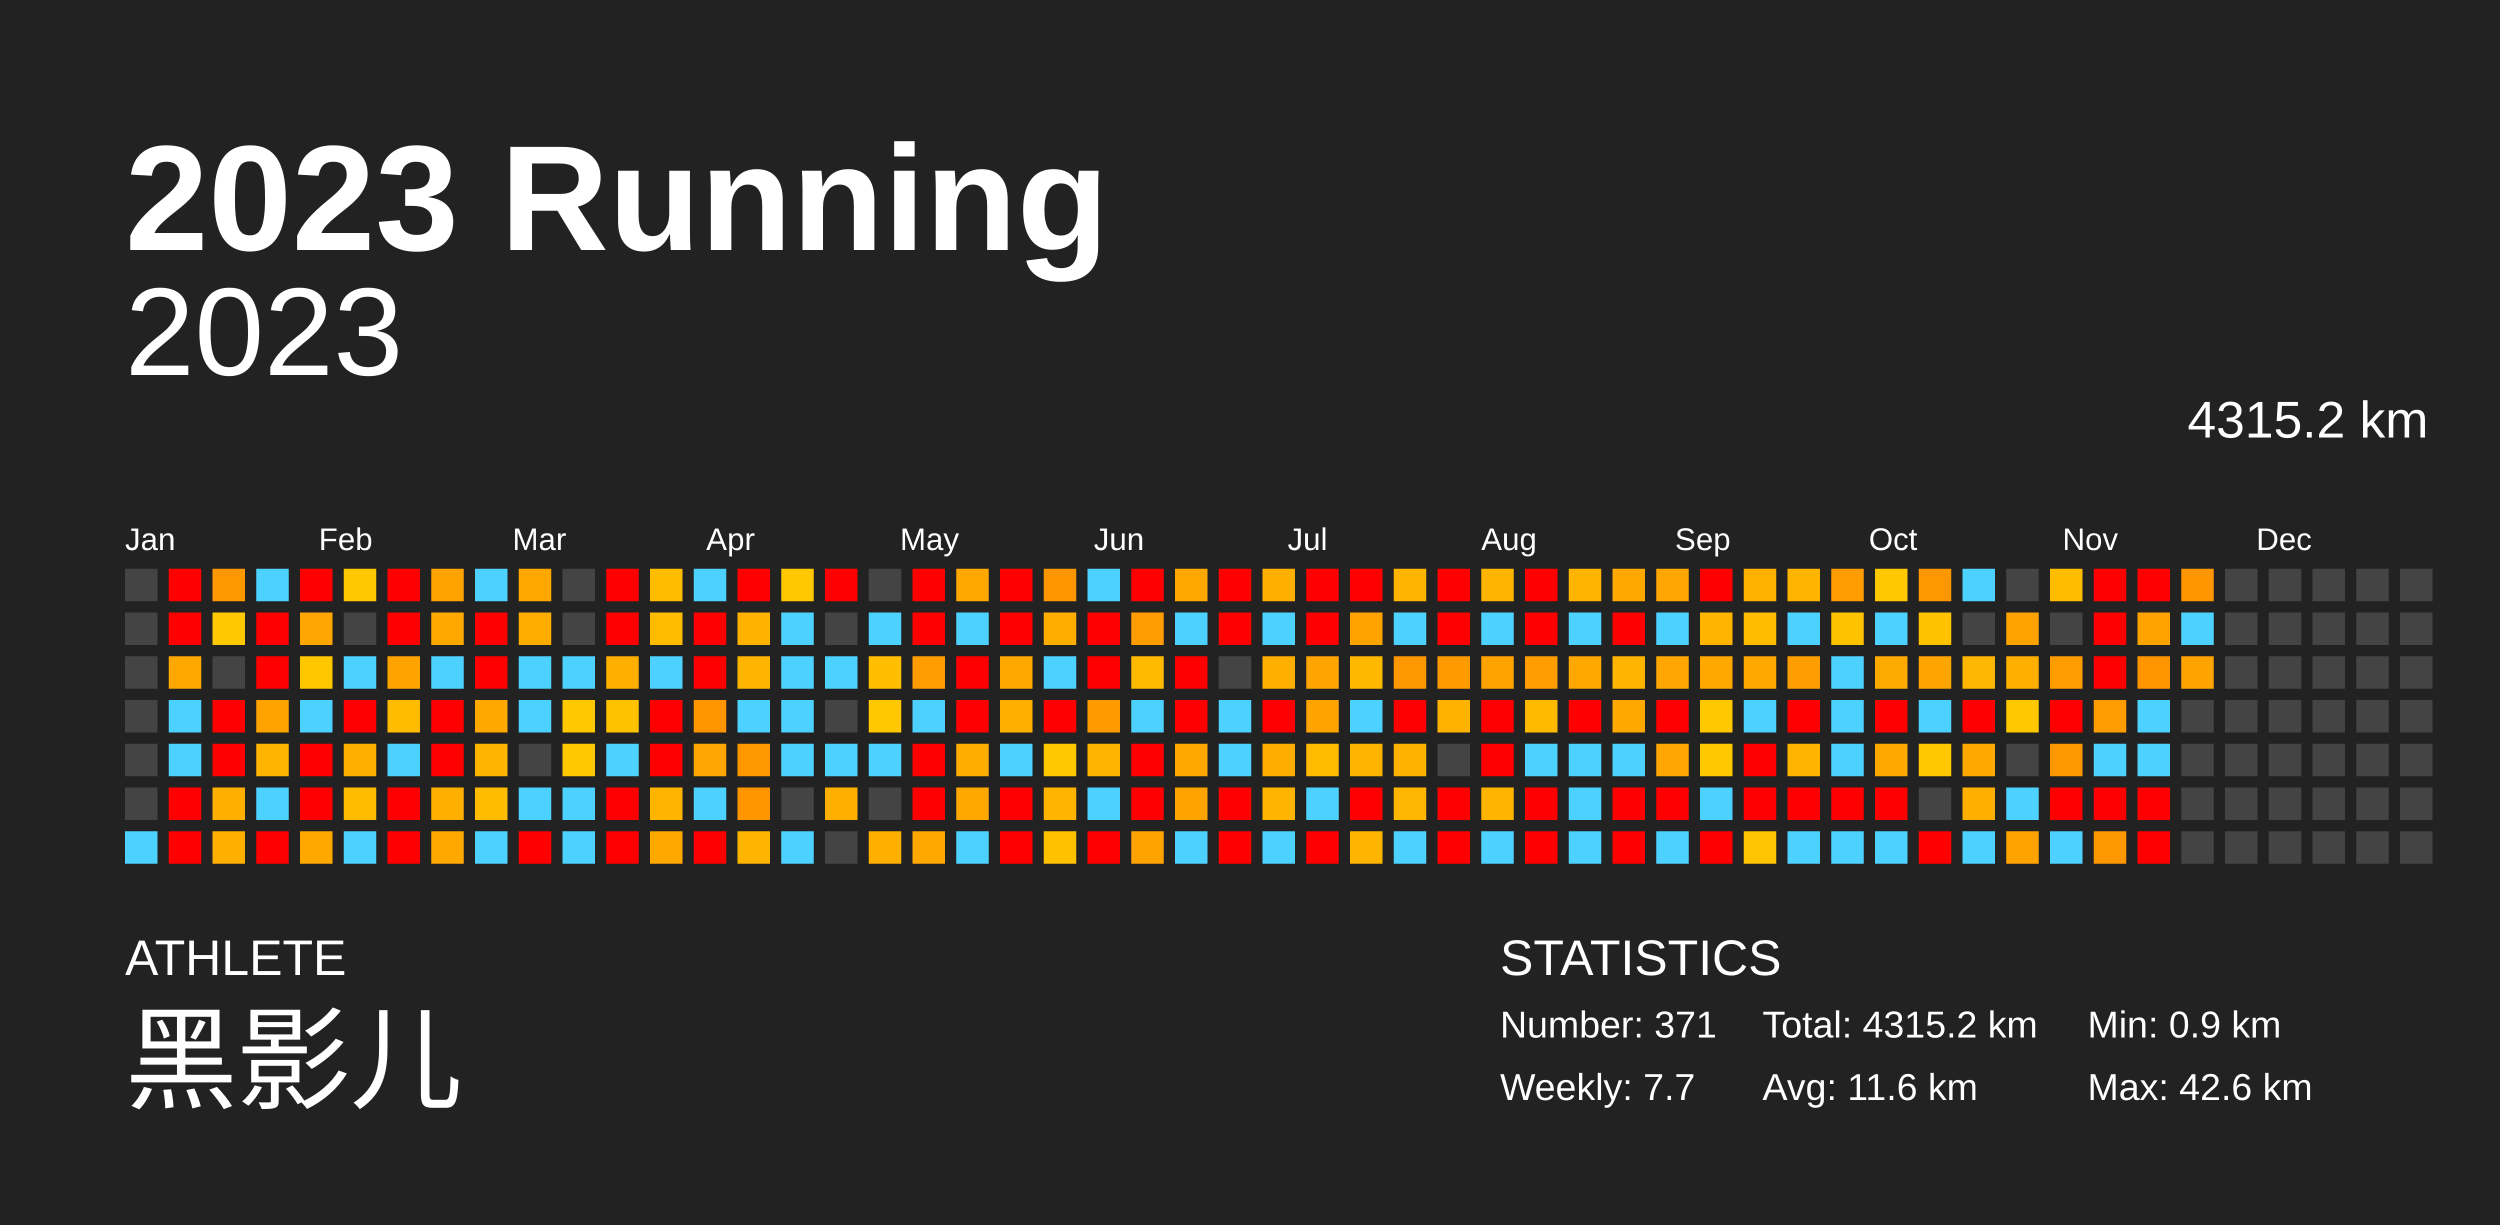
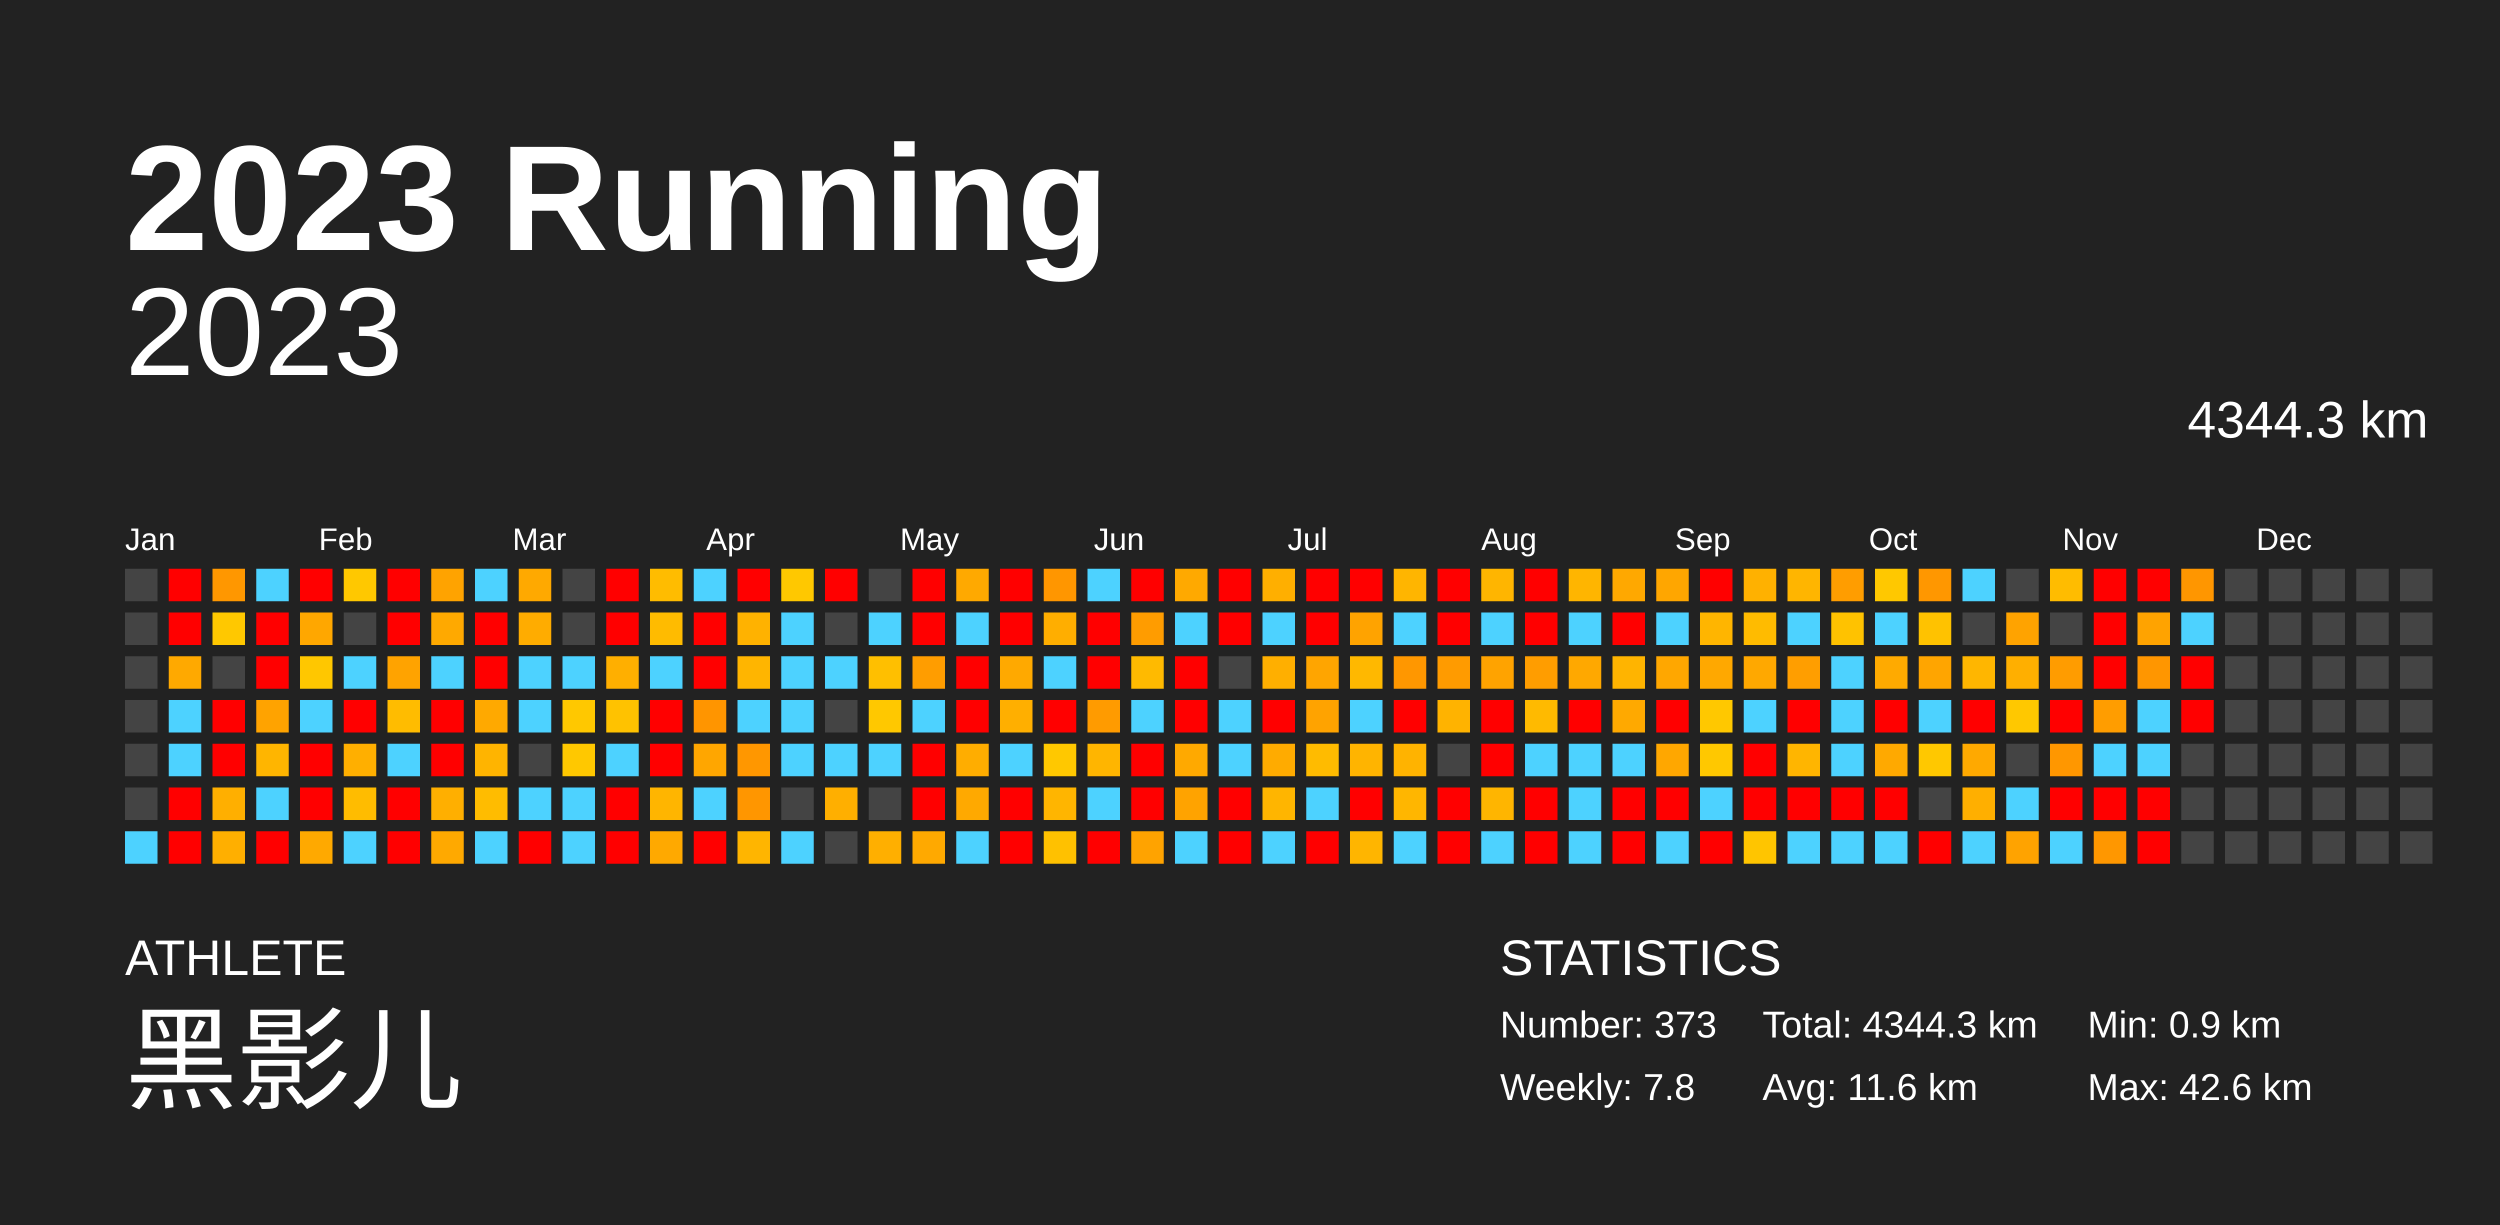
<svg xmlns="http://www.w3.org/2000/svg" baseProfile="full" height="98mm" version="1.1" viewBox="0,0,200,98" width="200mm">
  <defs />
  <rect fill="#222222" height="98" width="200" x="0" y="0" />
  <text fill="#FFFFFF" style="font-size:12px; font-family:Arial; font-weight:bold;" x="10" y="20">2023 Running</text>
  <text fill="#FFFFFF" style="font-size:4px; font-family:Arial" x="10" y="78">ATHLETE</text>
  <text fill="#FFFFFF" style="font-size:9px; font-family:Arial" x="10" y="88">黑影儿</text>
  <text fill="#FFFFFF" style="font-size:4px; font-family:Arial" x="120" y="78">STATISTICS</text>
-   <text fill="#FFFFFF" style="font-size:3px; font-family:Arial" x="120" y="83">Number: 371</text>
-   <text fill="#FFFFFF" style="font-size:3px; font-family:Arial" x="120" y="88">Weekly: 7.7</text>
-   <text fill="#FFFFFF" style="font-size:3px; font-family:Arial" x="141" y="83">Total: 4315.2 km</text>
+   <text fill="#FFFFFF" style="font-size:3px; font-family:Arial" x="120" y="83">Number: 373</text>
+   <text fill="#FFFFFF" style="font-size:3px; font-family:Arial" x="120" y="88">Weekly: 7.8</text>
+   <text fill="#FFFFFF" style="font-size:3px; font-family:Arial" x="141" y="83">Total: 4344.3 km</text>
  <text fill="#FFFFFF" style="font-size:3px; font-family:Arial" x="141" y="88">Avg: 11.6 km</text>
  <text fill="#FFFFFF" style="font-size:3px; font-family:Arial" x="167" y="83">Min: 0.9 km</text>
  <text fill="#FFFFFF" style="font-size:3px; font-family:Arial" x="167" y="88">Max: 42.6 km</text>
  <text alignment-baseline="hanging" fill="#FFFFFF" style="font-size:10.0px; font-family:Arial;" x="10" y="30">2023</text>
-   <text alignment-baseline="hanging" fill="#FFFFFF" style="font-size:4.125px; font-family:Arial;" x="175" y="35">4315.2 km</text>
+   <text alignment-baseline="hanging" fill="#FFFFFF" style="font-size:4.125px; font-family:Arial;" x="175" y="35">4344.3 km</text>
  <text fill="#FFFFFF" style="font-size:2.5px; font-family:Arial" x="10.0" y="44">Jan</text>
  <text fill="#FFFFFF" style="font-size:2.5px; font-family:Arial" x="25.5" y="44">Feb</text>
  <text fill="#FFFFFF" style="font-size:2.5px; font-family:Arial" x="41.0" y="44">Mar</text>
  <text fill="#FFFFFF" style="font-size:2.5px; font-family:Arial" x="56.5" y="44">Apr</text>
  <text fill="#FFFFFF" style="font-size:2.5px; font-family:Arial" x="72.0" y="44">May</text>
  <text fill="#FFFFFF" style="font-size:2.5px; font-family:Arial" x="87.5" y="44">Jun</text>
  <text fill="#FFFFFF" style="font-size:2.5px; font-family:Arial" x="103.0" y="44">Jul</text>
  <text fill="#FFFFFF" style="font-size:2.5px; font-family:Arial" x="118.5" y="44">Aug</text>
  <text fill="#FFFFFF" style="font-size:2.5px; font-family:Arial" x="134.0" y="44">Sep</text>
  <text fill="#FFFFFF" style="font-size:2.5px; font-family:Arial" x="149.5" y="44">Oct</text>
  <text fill="#FFFFFF" style="font-size:2.5px; font-family:Arial" x="165.0" y="44">Nov</text>
  <text fill="#FFFFFF" style="font-size:2.5px; font-family:Arial" x="180.5" y="44">Dec</text>
  <rect fill="#444444" height="2.6" width="2.6" x="10.0" y="45.5" />
  <rect fill="#444444" height="2.6" width="2.6" x="10.0" y="49.0" />
  <rect fill="#444444" height="2.6" width="2.6" x="10.0" y="52.5" />
  <rect fill="#444444" height="2.6" width="2.6" x="10.0" y="56.0" />
  <rect fill="#444444" height="2.6" width="2.6" x="10.0" y="59.5" />
  <rect fill="#444444" height="2.6" width="2.6" x="10.0" y="63.0" />
  <rect fill="#4dd2ff" height="2.6" width="2.6" x="10.0" y="66.5" />
  <rect fill="red" height="2.6" width="2.6" x="13.5" y="45.5" />
  <rect fill="red" height="2.6" width="2.6" x="13.5" y="49.0" />
  <rect fill="#ffa900" height="2.6" width="2.6" x="13.5" y="52.5" />
  <rect fill="#4dd2ff" height="2.6" width="2.6" x="13.5" y="56.0" />
  <rect fill="#4dd2ff" height="2.6" width="2.6" x="13.5" y="59.5" />
  <rect fill="red" height="2.6" width="2.6" x="13.5" y="63.0" />
  <rect fill="red" height="2.6" width="2.6" x="13.5" y="66.5" />
  <rect fill="#ff9700" height="2.6" width="2.6" x="17.0" y="45.5" />
  <rect fill="#ffc800" height="2.6" width="2.6" x="17.0" y="49.0" />
  <rect fill="#444444" height="2.6" width="2.6" x="17.0" y="52.5" />
  <rect fill="red" height="2.6" width="2.6" x="17.0" y="56.0" />
  <rect fill="red" height="2.6" width="2.6" x="17.0" y="59.5" />
  <rect fill="#ffaf00" height="2.6" width="2.6" x="17.0" y="63.0" />
  <rect fill="#ffaf00" height="2.6" width="2.6" x="17.0" y="66.5" />
  <rect fill="#4dd2ff" height="2.6" width="2.6" x="20.5" y="45.5" />
  <rect fill="red" height="2.6" width="2.6" x="20.5" y="49.0" />
  <rect fill="red" height="2.6" width="2.6" x="20.5" y="52.5" />
  <rect fill="#ffa300" height="2.6" width="2.6" x="20.5" y="56.0" />
  <rect fill="#ffb500" height="2.6" width="2.6" x="20.5" y="59.5" />
  <rect fill="#4dd2ff" height="2.6" width="2.6" x="20.5" y="63.0" />
  <rect fill="red" height="2.6" width="2.6" x="20.5" y="66.5" />
  <rect fill="red" height="2.6" width="2.6" x="24.0" y="45.5" />
  <rect fill="#ffa700" height="2.6" width="2.6" x="24.0" y="49.0" />
  <rect fill="#ffc700" height="2.6" width="2.6" x="24.0" y="52.5" />
  <rect fill="#4dd2ff" height="2.6" width="2.6" x="24.0" y="56.0" />
  <rect fill="red" height="2.6" width="2.6" x="24.0" y="59.5" />
  <rect fill="red" height="2.6" width="2.6" x="24.0" y="63.0" />
  <rect fill="#ffa900" height="2.6" width="2.6" x="24.0" y="66.5" />
  <rect fill="#ffc800" height="2.6" width="2.6" x="27.5" y="45.5" />
  <rect fill="#444444" height="2.6" width="2.6" x="27.5" y="49.0" />
  <rect fill="#4dd2ff" height="2.6" width="2.6" x="27.5" y="52.5" />
  <rect fill="red" height="2.6" width="2.6" x="27.5" y="56.0" />
  <rect fill="#ffaf00" height="2.6" width="2.6" x="27.5" y="59.5" />
  <rect fill="#ffbc00" height="2.6" width="2.6" x="27.5" y="63.0" />
  <rect fill="#4dd2ff" height="2.6" width="2.6" x="27.5" y="66.5" />
  <rect fill="red" height="2.6" width="2.6" x="31.0" y="45.5" />
  <rect fill="red" height="2.6" width="2.6" x="31.0" y="49.0" />
  <rect fill="#ffa300" height="2.6" width="2.6" x="31.0" y="52.5" />
  <rect fill="#ffbc00" height="2.6" width="2.6" x="31.0" y="56.0" />
  <rect fill="#4dd2ff" height="2.6" width="2.6" x="31.0" y="59.5" />
  <rect fill="red" height="2.6" width="2.6" x="31.0" y="63.0" />
  <rect fill="red" height="2.6" width="2.6" x="31.0" y="66.5" />
  <rect fill="#ffa300" height="2.6" width="2.6" x="34.5" y="45.5" />
  <rect fill="#ffa900" height="2.6" width="2.6" x="34.5" y="49.0" />
  <rect fill="#4dd2ff" height="2.6" width="2.6" x="34.5" y="52.5" />
  <rect fill="red" height="2.6" width="2.6" x="34.5" y="56.0" />
  <rect fill="red" height="2.6" width="2.6" x="34.5" y="59.5" />
  <rect fill="#ffaf00" height="2.6" width="2.6" x="34.5" y="63.0" />
  <rect fill="#ffa900" height="2.6" width="2.6" x="34.5" y="66.5" />
  <rect fill="#4dd2ff" height="2.6" width="2.6" x="38.0" y="45.5" />
  <rect fill="red" height="2.6" width="2.6" x="38.0" y="49.0" />
  <rect fill="red" height="2.6" width="2.6" x="38.0" y="52.5" />
  <rect fill="#ffa900" height="2.6" width="2.6" x="38.0" y="56.0" />
  <rect fill="#ffb400" height="2.6" width="2.6" x="38.0" y="59.5" />
  <rect fill="#ffbc00" height="2.6" width="2.6" x="38.0" y="63.0" />
  <rect fill="#4dd2ff" height="2.6" width="2.6" x="38.0" y="66.5" />
  <rect fill="#ffa900" height="2.6" width="2.6" x="41.5" y="45.5" />
  <rect fill="#ffac00" height="2.6" width="2.6" x="41.5" y="49.0" />
  <rect fill="#4dd2ff" height="2.6" width="2.6" x="41.5" y="52.5" />
  <rect fill="#4dd2ff" height="2.6" width="2.6" x="41.5" y="56.0" />
  <rect fill="#444444" height="2.6" width="2.6" x="41.5" y="59.5" />
  <rect fill="#4dd2ff" height="2.6" width="2.6" x="41.5" y="63.0" />
  <rect fill="red" height="2.6" width="2.6" x="41.5" y="66.5" />
  <rect fill="#444444" height="2.6" width="2.6" x="45.0" y="45.5" />
  <rect fill="#444444" height="2.6" width="2.6" x="45.0" y="49.0" />
  <rect fill="#4dd2ff" height="2.6" width="2.6" x="45.0" y="52.5" />
  <rect fill="#ffc800" height="2.6" width="2.6" x="45.0" y="56.0" />
  <rect fill="#ffc800" height="2.6" width="2.6" x="45.0" y="59.5" />
  <rect fill="#4dd2ff" height="2.6" width="2.6" x="45.0" y="63.0" />
  <rect fill="#4dd2ff" height="2.6" width="2.6" x="45.0" y="66.5" />
  <rect fill="red" height="2.6" width="2.6" x="48.5" y="45.5" />
  <rect fill="red" height="2.6" width="2.6" x="48.5" y="49.0" />
  <rect fill="#ffaf00" height="2.6" width="2.6" x="48.5" y="52.5" />
  <rect fill="#ffc200" height="2.6" width="2.6" x="48.5" y="56.0" />
  <rect fill="#4dd2ff" height="2.6" width="2.6" x="48.5" y="59.5" />
  <rect fill="red" height="2.6" width="2.6" x="48.5" y="63.0" />
  <rect fill="red" height="2.6" width="2.6" x="48.5" y="66.5" />
  <rect fill="#ffbc00" height="2.6" width="2.6" x="52.0" y="45.5" />
  <rect fill="#ffbb00" height="2.6" width="2.6" x="52.0" y="49.0" />
  <rect fill="#4dd2ff" height="2.6" width="2.6" x="52.0" y="52.5" />
  <rect fill="red" height="2.6" width="2.6" x="52.0" y="56.0" />
  <rect fill="red" height="2.6" width="2.6" x="52.0" y="59.5" />
  <rect fill="#ffb500" height="2.6" width="2.6" x="52.0" y="63.0" />
  <rect fill="#ffa900" height="2.6" width="2.6" x="52.0" y="66.5" />
  <rect fill="#4dd2ff" height="2.6" width="2.6" x="55.5" y="45.5" />
  <rect fill="red" height="2.6" width="2.6" x="55.5" y="49.0" />
  <rect fill="red" height="2.6" width="2.6" x="55.5" y="52.5" />
  <rect fill="#ff9500" height="2.6" width="2.6" x="55.5" y="56.0" />
  <rect fill="#ffa600" height="2.6" width="2.6" x="55.5" y="59.5" />
  <rect fill="#4dd2ff" height="2.6" width="2.6" x="55.5" y="63.0" />
  <rect fill="red" height="2.6" width="2.6" x="55.5" y="66.5" />
  <rect fill="red" height="2.6" width="2.6" x="59.0" y="45.5" />
  <rect fill="#ffb200" height="2.6" width="2.6" x="59.0" y="49.0" />
  <rect fill="#ffb500" height="2.6" width="2.6" x="59.0" y="52.5" />
  <rect fill="#4dd2ff" height="2.6" width="2.6" x="59.0" y="56.0" />
  <rect fill="#ff9700" height="2.6" width="2.6" x="59.0" y="59.5" />
  <rect fill="#ff9600" height="2.6" width="2.6" x="59.0" y="63.0" />
  <rect fill="#ffb500" height="2.6" width="2.6" x="59.0" y="66.5" />
  <rect fill="#ffc800" height="2.6" width="2.6" x="62.5" y="45.5" />
  <rect fill="#4dd2ff" height="2.6" width="2.6" x="62.5" y="49.0" />
  <rect fill="#4dd2ff" height="2.6" width="2.6" x="62.5" y="52.5" />
  <rect fill="#4dd2ff" height="2.6" width="2.6" x="62.5" y="56.0" />
  <rect fill="#4dd2ff" height="2.6" width="2.6" x="62.5" y="59.5" />
  <rect fill="#444444" height="2.6" width="2.6" x="62.5" y="63.0" />
  <rect fill="#4dd2ff" height="2.6" width="2.6" x="62.5" y="66.5" />
  <rect fill="red" height="2.6" width="2.6" x="66.0" y="45.5" />
  <rect fill="#444444" height="2.6" width="2.6" x="66.0" y="49.0" />
  <rect fill="#4dd2ff" height="2.6" width="2.6" x="66.0" y="52.5" />
  <rect fill="#444444" height="2.6" width="2.6" x="66.0" y="56.0" />
  <rect fill="#4dd2ff" height="2.6" width="2.6" x="66.0" y="59.5" />
  <rect fill="#ffaf00" height="2.6" width="2.6" x="66.0" y="63.0" />
  <rect fill="#444444" height="2.6" width="2.6" x="66.0" y="66.5" />
  <rect fill="#444444" height="2.6" width="2.6" x="69.5" y="45.5" />
  <rect fill="#4dd2ff" height="2.6" width="2.6" x="69.5" y="49.0" />
  <rect fill="#ffbf00" height="2.6" width="2.6" x="69.5" y="52.5" />
  <rect fill="#ffc800" height="2.6" width="2.6" x="69.5" y="56.0" />
  <rect fill="#4dd2ff" height="2.6" width="2.6" x="69.5" y="59.5" />
  <rect fill="#444444" height="2.6" width="2.6" x="69.5" y="63.0" />
  <rect fill="#ffaf00" height="2.6" width="2.6" x="69.5" y="66.5" />
  <rect fill="red" height="2.6" width="2.6" x="73.0" y="45.5" />
  <rect fill="red" height="2.6" width="2.6" x="73.0" y="49.0" />
  <rect fill="#ff9d00" height="2.6" width="2.6" x="73.0" y="52.5" />
  <rect fill="#4dd2ff" height="2.6" width="2.6" x="73.0" y="56.0" />
  <rect fill="red" height="2.6" width="2.6" x="73.0" y="59.5" />
  <rect fill="red" height="2.6" width="2.6" x="73.0" y="63.0" />
  <rect fill="#ffa900" height="2.6" width="2.6" x="73.0" y="66.5" />
  <rect fill="#ffa900" height="2.6" width="2.6" x="76.5" y="45.5" />
  <rect fill="#4dd2ff" height="2.6" width="2.6" x="76.5" y="49.0" />
  <rect fill="red" height="2.6" width="2.6" x="76.5" y="52.5" />
  <rect fill="red" height="2.6" width="2.6" x="76.5" y="56.0" />
  <rect fill="#ffad00" height="2.6" width="2.6" x="76.5" y="59.5" />
  <rect fill="#ffa900" height="2.6" width="2.6" x="76.5" y="63.0" />
  <rect fill="#4dd2ff" height="2.6" width="2.6" x="76.5" y="66.5" />
  <rect fill="red" height="2.6" width="2.6" x="80.0" y="45.5" />
  <rect fill="red" height="2.6" width="2.6" x="80.0" y="49.0" />
  <rect fill="#ffa900" height="2.6" width="2.6" x="80.0" y="52.5" />
  <rect fill="#ffaf00" height="2.6" width="2.6" x="80.0" y="56.0" />
  <rect fill="#4dd2ff" height="2.6" width="2.6" x="80.0" y="59.5" />
  <rect fill="red" height="2.6" width="2.6" x="80.0" y="63.0" />
  <rect fill="red" height="2.6" width="2.6" x="80.0" y="66.5" />
  <rect fill="#ff9600" height="2.6" width="2.6" x="83.5" y="45.5" />
  <rect fill="#ffae00" height="2.6" width="2.6" x="83.5" y="49.0" />
  <rect fill="#4dd2ff" height="2.6" width="2.6" x="83.5" y="52.5" />
  <rect fill="red" height="2.6" width="2.6" x="83.5" y="56.0" />
  <rect fill="#ffc800" height="2.6" width="2.6" x="83.5" y="59.5" />
  <rect fill="#ffb500" height="2.6" width="2.6" x="83.5" y="63.0" />
  <rect fill="#ffc100" height="2.6" width="2.6" x="83.5" y="66.5" />
  <rect fill="#4dd2ff" height="2.6" width="2.6" x="87.0" y="45.5" />
  <rect fill="red" height="2.6" width="2.6" x="87.0" y="49.0" />
  <rect fill="red" height="2.6" width="2.6" x="87.0" y="52.5" />
  <rect fill="#ff9b00" height="2.6" width="2.6" x="87.0" y="56.0" />
  <rect fill="#ffb500" height="2.6" width="2.6" x="87.0" y="59.5" />
  <rect fill="#4dd2ff" height="2.6" width="2.6" x="87.0" y="63.0" />
  <rect fill="red" height="2.6" width="2.6" x="87.0" y="66.5" />
  <rect fill="red" height="2.6" width="2.6" x="90.5" y="45.5" />
  <rect fill="#ff9c00" height="2.6" width="2.6" x="90.5" y="49.0" />
  <rect fill="#ffba00" height="2.6" width="2.6" x="90.5" y="52.5" />
  <rect fill="#4dd2ff" height="2.6" width="2.6" x="90.5" y="56.0" />
  <rect fill="red" height="2.6" width="2.6" x="90.5" y="59.5" />
  <rect fill="red" height="2.6" width="2.6" x="90.5" y="63.0" />
  <rect fill="#ffa300" height="2.6" width="2.6" x="90.5" y="66.5" />
  <rect fill="#ffa900" height="2.6" width="2.6" x="94.0" y="45.5" />
  <rect fill="#4dd2ff" height="2.6" width="2.6" x="94.0" y="49.0" />
  <rect fill="red" height="2.6" width="2.6" x="94.0" y="52.5" />
  <rect fill="red" height="2.6" width="2.6" x="94.0" y="56.0" />
  <rect fill="#ffa900" height="2.6" width="2.6" x="94.0" y="59.5" />
  <rect fill="#ffa300" height="2.6" width="2.6" x="94.0" y="63.0" />
  <rect fill="#4dd2ff" height="2.6" width="2.6" x="94.0" y="66.5" />
  <rect fill="red" height="2.6" width="2.6" x="97.5" y="45.5" />
  <rect fill="red" height="2.6" width="2.6" x="97.5" y="49.0" />
  <rect fill="#444444" height="2.6" width="2.6" x="97.5" y="52.5" />
  <rect fill="#4dd2ff" height="2.6" width="2.6" x="97.5" y="56.0" />
  <rect fill="#4dd2ff" height="2.6" width="2.6" x="97.5" y="59.5" />
  <rect fill="red" height="2.6" width="2.6" x="97.5" y="63.0" />
  <rect fill="red" height="2.6" width="2.6" x="97.5" y="66.5" />
  <rect fill="#ffaf00" height="2.6" width="2.6" x="101.0" y="45.5" />
  <rect fill="#4dd2ff" height="2.6" width="2.6" x="101.0" y="49.0" />
  <rect fill="#ffaf00" height="2.6" width="2.6" x="101.0" y="52.5" />
  <rect fill="red" height="2.6" width="2.6" x="101.0" y="56.0" />
  <rect fill="#ffab00" height="2.6" width="2.6" x="101.0" y="59.5" />
  <rect fill="#ffb500" height="2.6" width="2.6" x="101.0" y="63.0" />
  <rect fill="#4dd2ff" height="2.6" width="2.6" x="101.0" y="66.5" />
  <rect fill="red" height="2.6" width="2.6" x="104.5" y="45.5" />
  <rect fill="red" height="2.6" width="2.6" x="104.5" y="49.0" />
  <rect fill="#ffa500" height="2.6" width="2.6" x="104.5" y="52.5" />
  <rect fill="#ffa300" height="2.6" width="2.6" x="104.5" y="56.0" />
  <rect fill="#ffbb00" height="2.6" width="2.6" x="104.5" y="59.5" />
  <rect fill="#4dd2ff" height="2.6" width="2.6" x="104.5" y="63.0" />
  <rect fill="red" height="2.6" width="2.6" x="104.5" y="66.5" />
  <rect fill="red" height="2.6" width="2.6" x="108.0" y="45.5" />
  <rect fill="#ffa300" height="2.6" width="2.6" x="108.0" y="49.0" />
  <rect fill="#ffb800" height="2.6" width="2.6" x="108.0" y="52.5" />
  <rect fill="#4dd2ff" height="2.6" width="2.6" x="108.0" y="56.0" />
  <rect fill="#ffb400" height="2.6" width="2.6" x="108.0" y="59.5" />
  <rect fill="red" height="2.6" width="2.6" x="108.0" y="63.0" />
  <rect fill="#ffb500" height="2.6" width="2.6" x="108.0" y="66.5" />
  <rect fill="#ffb500" height="2.6" width="2.6" x="111.5" y="45.5" />
  <rect fill="#4dd2ff" height="2.6" width="2.6" x="111.5" y="49.0" />
  <rect fill="#ff9700" height="2.6" width="2.6" x="111.5" y="52.5" />
  <rect fill="red" height="2.6" width="2.6" x="111.5" y="56.0" />
  <rect fill="#ffb300" height="2.6" width="2.6" x="111.5" y="59.5" />
  <rect fill="#ffb600" height="2.6" width="2.6" x="111.5" y="63.0" />
  <rect fill="#4dd2ff" height="2.6" width="2.6" x="111.5" y="66.5" />
  <rect fill="red" height="2.6" width="2.6" x="115.0" y="45.5" />
  <rect fill="red" height="2.6" width="2.6" x="115.0" y="49.0" />
  <rect fill="#ff9b00" height="2.6" width="2.6" x="115.0" y="52.5" />
  <rect fill="#ffb300" height="2.6" width="2.6" x="115.0" y="56.0" />
  <rect fill="#444444" height="2.6" width="2.6" x="115.0" y="59.5" />
  <rect fill="red" height="2.6" width="2.6" x="115.0" y="63.0" />
  <rect fill="red" height="2.6" width="2.6" x="115.0" y="66.5" />
  <rect fill="#ffb500" height="2.6" width="2.6" x="118.5" y="45.5" />
  <rect fill="#4dd2ff" height="2.6" width="2.6" x="118.5" y="49.0" />
  <rect fill="#ffa300" height="2.6" width="2.6" x="118.5" y="52.5" />
  <rect fill="red" height="2.6" width="2.6" x="118.5" y="56.0" />
  <rect fill="red" height="2.6" width="2.6" x="118.5" y="59.5" />
  <rect fill="#ffb500" height="2.6" width="2.6" x="118.5" y="63.0" />
  <rect fill="#4dd2ff" height="2.6" width="2.6" x="118.5" y="66.5" />
  <rect fill="red" height="2.6" width="2.6" x="122.0" y="45.5" />
  <rect fill="red" height="2.6" width="2.6" x="122.0" y="49.0" />
  <rect fill="#ff9d00" height="2.6" width="2.6" x="122.0" y="52.5" />
  <rect fill="#ffba00" height="2.6" width="2.6" x="122.0" y="56.0" />
  <rect fill="#4dd2ff" height="2.6" width="2.6" x="122.0" y="59.5" />
  <rect fill="red" height="2.6" width="2.6" x="122.0" y="63.0" />
  <rect fill="red" height="2.6" width="2.6" x="122.0" y="66.5" />
  <rect fill="#ffb500" height="2.6" width="2.6" x="125.5" y="45.5" />
  <rect fill="#4dd2ff" height="2.6" width="2.6" x="125.5" y="49.0" />
  <rect fill="#ffa800" height="2.6" width="2.6" x="125.5" y="52.5" />
  <rect fill="red" height="2.6" width="2.6" x="125.5" y="56.0" />
  <rect fill="#4dd2ff" height="2.6" width="2.6" x="125.5" y="59.5" />
  <rect fill="#4dd2ff" height="2.6" width="2.6" x="125.5" y="63.0" />
  <rect fill="#4dd2ff" height="2.6" width="2.6" x="125.5" y="66.5" />
  <rect fill="#ffa800" height="2.6" width="2.6" x="129.0" y="45.5" />
  <rect fill="red" height="2.6" width="2.6" x="129.0" y="49.0" />
  <rect fill="#ffb400" height="2.6" width="2.6" x="129.0" y="52.5" />
  <rect fill="#ffa900" height="2.6" width="2.6" x="129.0" y="56.0" />
  <rect fill="#4dd2ff" height="2.6" width="2.6" x="129.0" y="59.5" />
  <rect fill="red" height="2.6" width="2.6" x="129.0" y="63.0" />
  <rect fill="red" height="2.6" width="2.6" x="129.0" y="66.5" />
  <rect fill="#ffa600" height="2.6" width="2.6" x="132.5" y="45.5" />
  <rect fill="#4dd2ff" height="2.6" width="2.6" x="132.5" y="49.0" />
  <rect fill="#ffa700" height="2.6" width="2.6" x="132.5" y="52.5" />
  <rect fill="red" height="2.6" width="2.6" x="132.5" y="56.0" />
  <rect fill="#ffa700" height="2.6" width="2.6" x="132.5" y="59.5" />
  <rect fill="red" height="2.6" width="2.6" x="132.5" y="63.0" />
  <rect fill="#4dd2ff" height="2.6" width="2.6" x="132.5" y="66.5" />
  <rect fill="red" height="2.6" width="2.6" x="136.0" y="45.5" />
  <rect fill="#ffb500" height="2.6" width="2.6" x="136.0" y="49.0" />
  <rect fill="#ffa800" height="2.6" width="2.6" x="136.0" y="52.5" />
  <rect fill="#ffc800" height="2.6" width="2.6" x="136.0" y="56.0" />
  <rect fill="#ffc800" height="2.6" width="2.6" x="136.0" y="59.5" />
  <rect fill="#4dd2ff" height="2.6" width="2.6" x="136.0" y="63.0" />
  <rect fill="red" height="2.6" width="2.6" x="136.0" y="66.5" />
  <rect fill="#ffb100" height="2.6" width="2.6" x="139.5" y="45.5" />
  <rect fill="#ffbb00" height="2.6" width="2.6" x="139.5" y="49.0" />
  <rect fill="#ffa800" height="2.6" width="2.6" x="139.5" y="52.5" />
  <rect fill="#4dd2ff" height="2.6" width="2.6" x="139.5" y="56.0" />
  <rect fill="red" height="2.6" width="2.6" x="139.5" y="59.5" />
  <rect fill="red" height="2.6" width="2.6" x="139.5" y="63.0" />
  <rect fill="#ffc500" height="2.6" width="2.6" x="139.5" y="66.5" />
  <rect fill="#ffb500" height="2.6" width="2.6" x="143.0" y="45.5" />
  <rect fill="#4dd2ff" height="2.6" width="2.6" x="143.0" y="49.0" />
  <rect fill="#ff9e00" height="2.6" width="2.6" x="143.0" y="52.5" />
  <rect fill="red" height="2.6" width="2.6" x="143.0" y="56.0" />
  <rect fill="#ffb500" height="2.6" width="2.6" x="143.0" y="59.5" />
  <rect fill="red" height="2.6" width="2.6" x="143.0" y="63.0" />
  <rect fill="#4dd2ff" height="2.6" width="2.6" x="143.0" y="66.5" />
  <rect fill="#ff9d00" height="2.6" width="2.6" x="146.5" y="45.5" />
  <rect fill="#ffc200" height="2.6" width="2.6" x="146.5" y="49.0" />
  <rect fill="#4dd2ff" height="2.6" width="2.6" x="146.5" y="52.5" />
  <rect fill="#4dd2ff" height="2.6" width="2.6" x="146.5" y="56.0" />
  <rect fill="#4dd2ff" height="2.6" width="2.6" x="146.5" y="59.5" />
  <rect fill="red" height="2.6" width="2.6" x="146.5" y="63.0" />
  <rect fill="#4dd2ff" height="2.6" width="2.6" x="146.5" y="66.5" />
  <rect fill="#ffc800" height="2.6" width="2.6" x="150.0" y="45.5" />
  <rect fill="#4dd2ff" height="2.6" width="2.6" x="150.0" y="49.0" />
  <rect fill="#ffaa00" height="2.6" width="2.6" x="150.0" y="52.5" />
  <rect fill="red" height="2.6" width="2.6" x="150.0" y="56.0" />
  <rect fill="#ffa900" height="2.6" width="2.6" x="150.0" y="59.5" />
  <rect fill="red" height="2.6" width="2.6" x="150.0" y="63.0" />
  <rect fill="#4dd2ff" height="2.6" width="2.6" x="150.0" y="66.5" />
  <rect fill="#ff9700" height="2.6" width="2.6" x="153.5" y="45.5" />
  <rect fill="#ffc200" height="2.6" width="2.6" x="153.5" y="49.0" />
  <rect fill="#ffa500" height="2.6" width="2.6" x="153.5" y="52.5" />
  <rect fill="#4dd2ff" height="2.6" width="2.6" x="153.5" y="56.0" />
  <rect fill="#ffc800" height="2.6" width="2.6" x="153.5" y="59.5" />
  <rect fill="#444444" height="2.6" width="2.6" x="153.5" y="63.0" />
  <rect fill="red" height="2.6" width="2.6" x="153.5" y="66.5" />
  <rect fill="#4dd2ff" height="2.6" width="2.6" x="157.0" y="45.5" />
  <rect fill="#444444" height="2.6" width="2.6" x="157.0" y="49.0" />
  <rect fill="#ffb600" height="2.6" width="2.6" x="157.0" y="52.5" />
  <rect fill="red" height="2.6" width="2.6" x="157.0" y="56.0" />
  <rect fill="#ffa900" height="2.6" width="2.6" x="157.0" y="59.5" />
  <rect fill="#ffaf00" height="2.6" width="2.6" x="157.0" y="63.0" />
  <rect fill="#4dd2ff" height="2.6" width="2.6" x="157.0" y="66.5" />
  <rect fill="#444444" height="2.6" width="2.6" x="160.5" y="45.5" />
  <rect fill="#ffa300" height="2.6" width="2.6" x="160.5" y="49.0" />
  <rect fill="#ffaf00" height="2.6" width="2.6" x="160.5" y="52.5" />
  <rect fill="#ffc800" height="2.6" width="2.6" x="160.5" y="56.0" />
  <rect fill="#444444" height="2.6" width="2.6" x="160.5" y="59.5" />
  <rect fill="#4dd2ff" height="2.6" width="2.6" x="160.5" y="63.0" />
  <rect fill="#ffa300" height="2.6" width="2.6" x="160.5" y="66.5" />
  <rect fill="#ffbc00" height="2.6" width="2.6" x="164.0" y="45.5" />
  <rect fill="#444444" height="2.6" width="2.6" x="164.0" y="49.0" />
  <rect fill="#ff9c00" height="2.6" width="2.6" x="164.0" y="52.5" />
  <rect fill="red" height="2.6" width="2.6" x="164.0" y="56.0" />
  <rect fill="#ff9700" height="2.6" width="2.6" x="164.0" y="59.5" />
  <rect fill="red" height="2.6" width="2.6" x="164.0" y="63.0" />
  <rect fill="#4dd2ff" height="2.6" width="2.6" x="164.0" y="66.5" />
  <rect fill="red" height="2.6" width="2.6" x="167.5" y="45.5" />
  <rect fill="red" height="2.6" width="2.6" x="167.5" y="49.0" />
  <rect fill="red" height="2.6" width="2.6" x="167.5" y="52.5" />
  <rect fill="#ff9d00" height="2.6" width="2.6" x="167.5" y="56.0" />
  <rect fill="#4dd2ff" height="2.6" width="2.6" x="167.5" y="59.5" />
  <rect fill="red" height="2.6" width="2.6" x="167.5" y="63.0" />
  <rect fill="#ff9700" height="2.6" width="2.6" x="167.5" y="66.5" />
  <rect fill="red" height="2.6" width="2.6" x="171.0" y="45.5" />
  <rect fill="#ffa300" height="2.6" width="2.6" x="171.0" y="49.0" />
  <rect fill="#ff9600" height="2.6" width="2.6" x="171.0" y="52.5" />
  <rect fill="#4dd2ff" height="2.6" width="2.6" x="171.0" y="56.0" />
  <rect fill="#4dd2ff" height="2.6" width="2.6" x="171.0" y="59.5" />
  <rect fill="red" height="2.6" width="2.6" x="171.0" y="63.0" />
  <rect fill="red" height="2.6" width="2.6" x="171.0" y="66.5" />
  <rect fill="#ff9600" height="2.6" width="2.6" x="174.5" y="45.5" />
  <rect fill="#4dd2ff" height="2.6" width="2.6" x="174.5" y="49.0" />
-   <rect fill="#ffa300" height="2.6" width="2.6" x="174.5" y="52.5" />
-   <rect fill="#444444" height="2.6" width="2.6" x="174.5" y="56.0" />
+   <rect fill="red" height="2.6" width="2.6" x="174.5" y="52.5" />
+   <rect fill="red" height="2.6" width="2.6" x="174.5" y="56.0" />
  <rect fill="#444444" height="2.6" width="2.6" x="174.5" y="59.5" />
  <rect fill="#444444" height="2.6" width="2.6" x="174.5" y="63.0" />
  <rect fill="#444444" height="2.6" width="2.6" x="174.5" y="66.5" />
  <rect fill="#444444" height="2.6" width="2.6" x="178.0" y="45.5" />
  <rect fill="#444444" height="2.6" width="2.6" x="178.0" y="49.0" />
  <rect fill="#444444" height="2.6" width="2.6" x="178.0" y="52.5" />
  <rect fill="#444444" height="2.6" width="2.6" x="178.0" y="56.0" />
  <rect fill="#444444" height="2.6" width="2.6" x="178.0" y="59.5" />
  <rect fill="#444444" height="2.6" width="2.6" x="178.0" y="63.0" />
  <rect fill="#444444" height="2.6" width="2.6" x="178.0" y="66.5" />
  <rect fill="#444444" height="2.6" width="2.6" x="181.5" y="45.5" />
  <rect fill="#444444" height="2.6" width="2.6" x="181.5" y="49.0" />
  <rect fill="#444444" height="2.6" width="2.6" x="181.5" y="52.5" />
  <rect fill="#444444" height="2.6" width="2.6" x="181.5" y="56.0" />
  <rect fill="#444444" height="2.6" width="2.6" x="181.5" y="59.5" />
  <rect fill="#444444" height="2.6" width="2.6" x="181.5" y="63.0" />
  <rect fill="#444444" height="2.6" width="2.6" x="181.5" y="66.5" />
  <rect fill="#444444" height="2.6" width="2.6" x="185.0" y="45.5" />
  <rect fill="#444444" height="2.6" width="2.6" x="185.0" y="49.0" />
  <rect fill="#444444" height="2.6" width="2.6" x="185.0" y="52.5" />
  <rect fill="#444444" height="2.6" width="2.6" x="185.0" y="56.0" />
  <rect fill="#444444" height="2.6" width="2.6" x="185.0" y="59.5" />
  <rect fill="#444444" height="2.6" width="2.6" x="185.0" y="63.0" />
  <rect fill="#444444" height="2.6" width="2.6" x="185.0" y="66.5" />
  <rect fill="#444444" height="2.6" width="2.6" x="188.5" y="45.5" />
  <rect fill="#444444" height="2.6" width="2.6" x="188.5" y="49.0" />
  <rect fill="#444444" height="2.6" width="2.6" x="188.5" y="52.5" />
  <rect fill="#444444" height="2.6" width="2.6" x="188.5" y="56.0" />
  <rect fill="#444444" height="2.6" width="2.6" x="188.5" y="59.5" />
  <rect fill="#444444" height="2.6" width="2.6" x="188.5" y="63.0" />
  <rect fill="#444444" height="2.6" width="2.6" x="188.5" y="66.5" />
  <rect fill="#444444" height="2.6" width="2.6" x="192.0" y="45.5" />
  <rect fill="#444444" height="2.6" width="2.6" x="192.0" y="49.0" />
  <rect fill="#444444" height="2.6" width="2.6" x="192.0" y="52.5" />
  <rect fill="#444444" height="2.6" width="2.6" x="192.0" y="56.0" />
  <rect fill="#444444" height="2.6" width="2.6" x="192.0" y="59.5" />
  <rect fill="#444444" height="2.6" width="2.6" x="192.0" y="63.0" />
  <rect fill="#444444" height="2.6" width="2.6" x="192.0" y="66.5" />
</svg>
